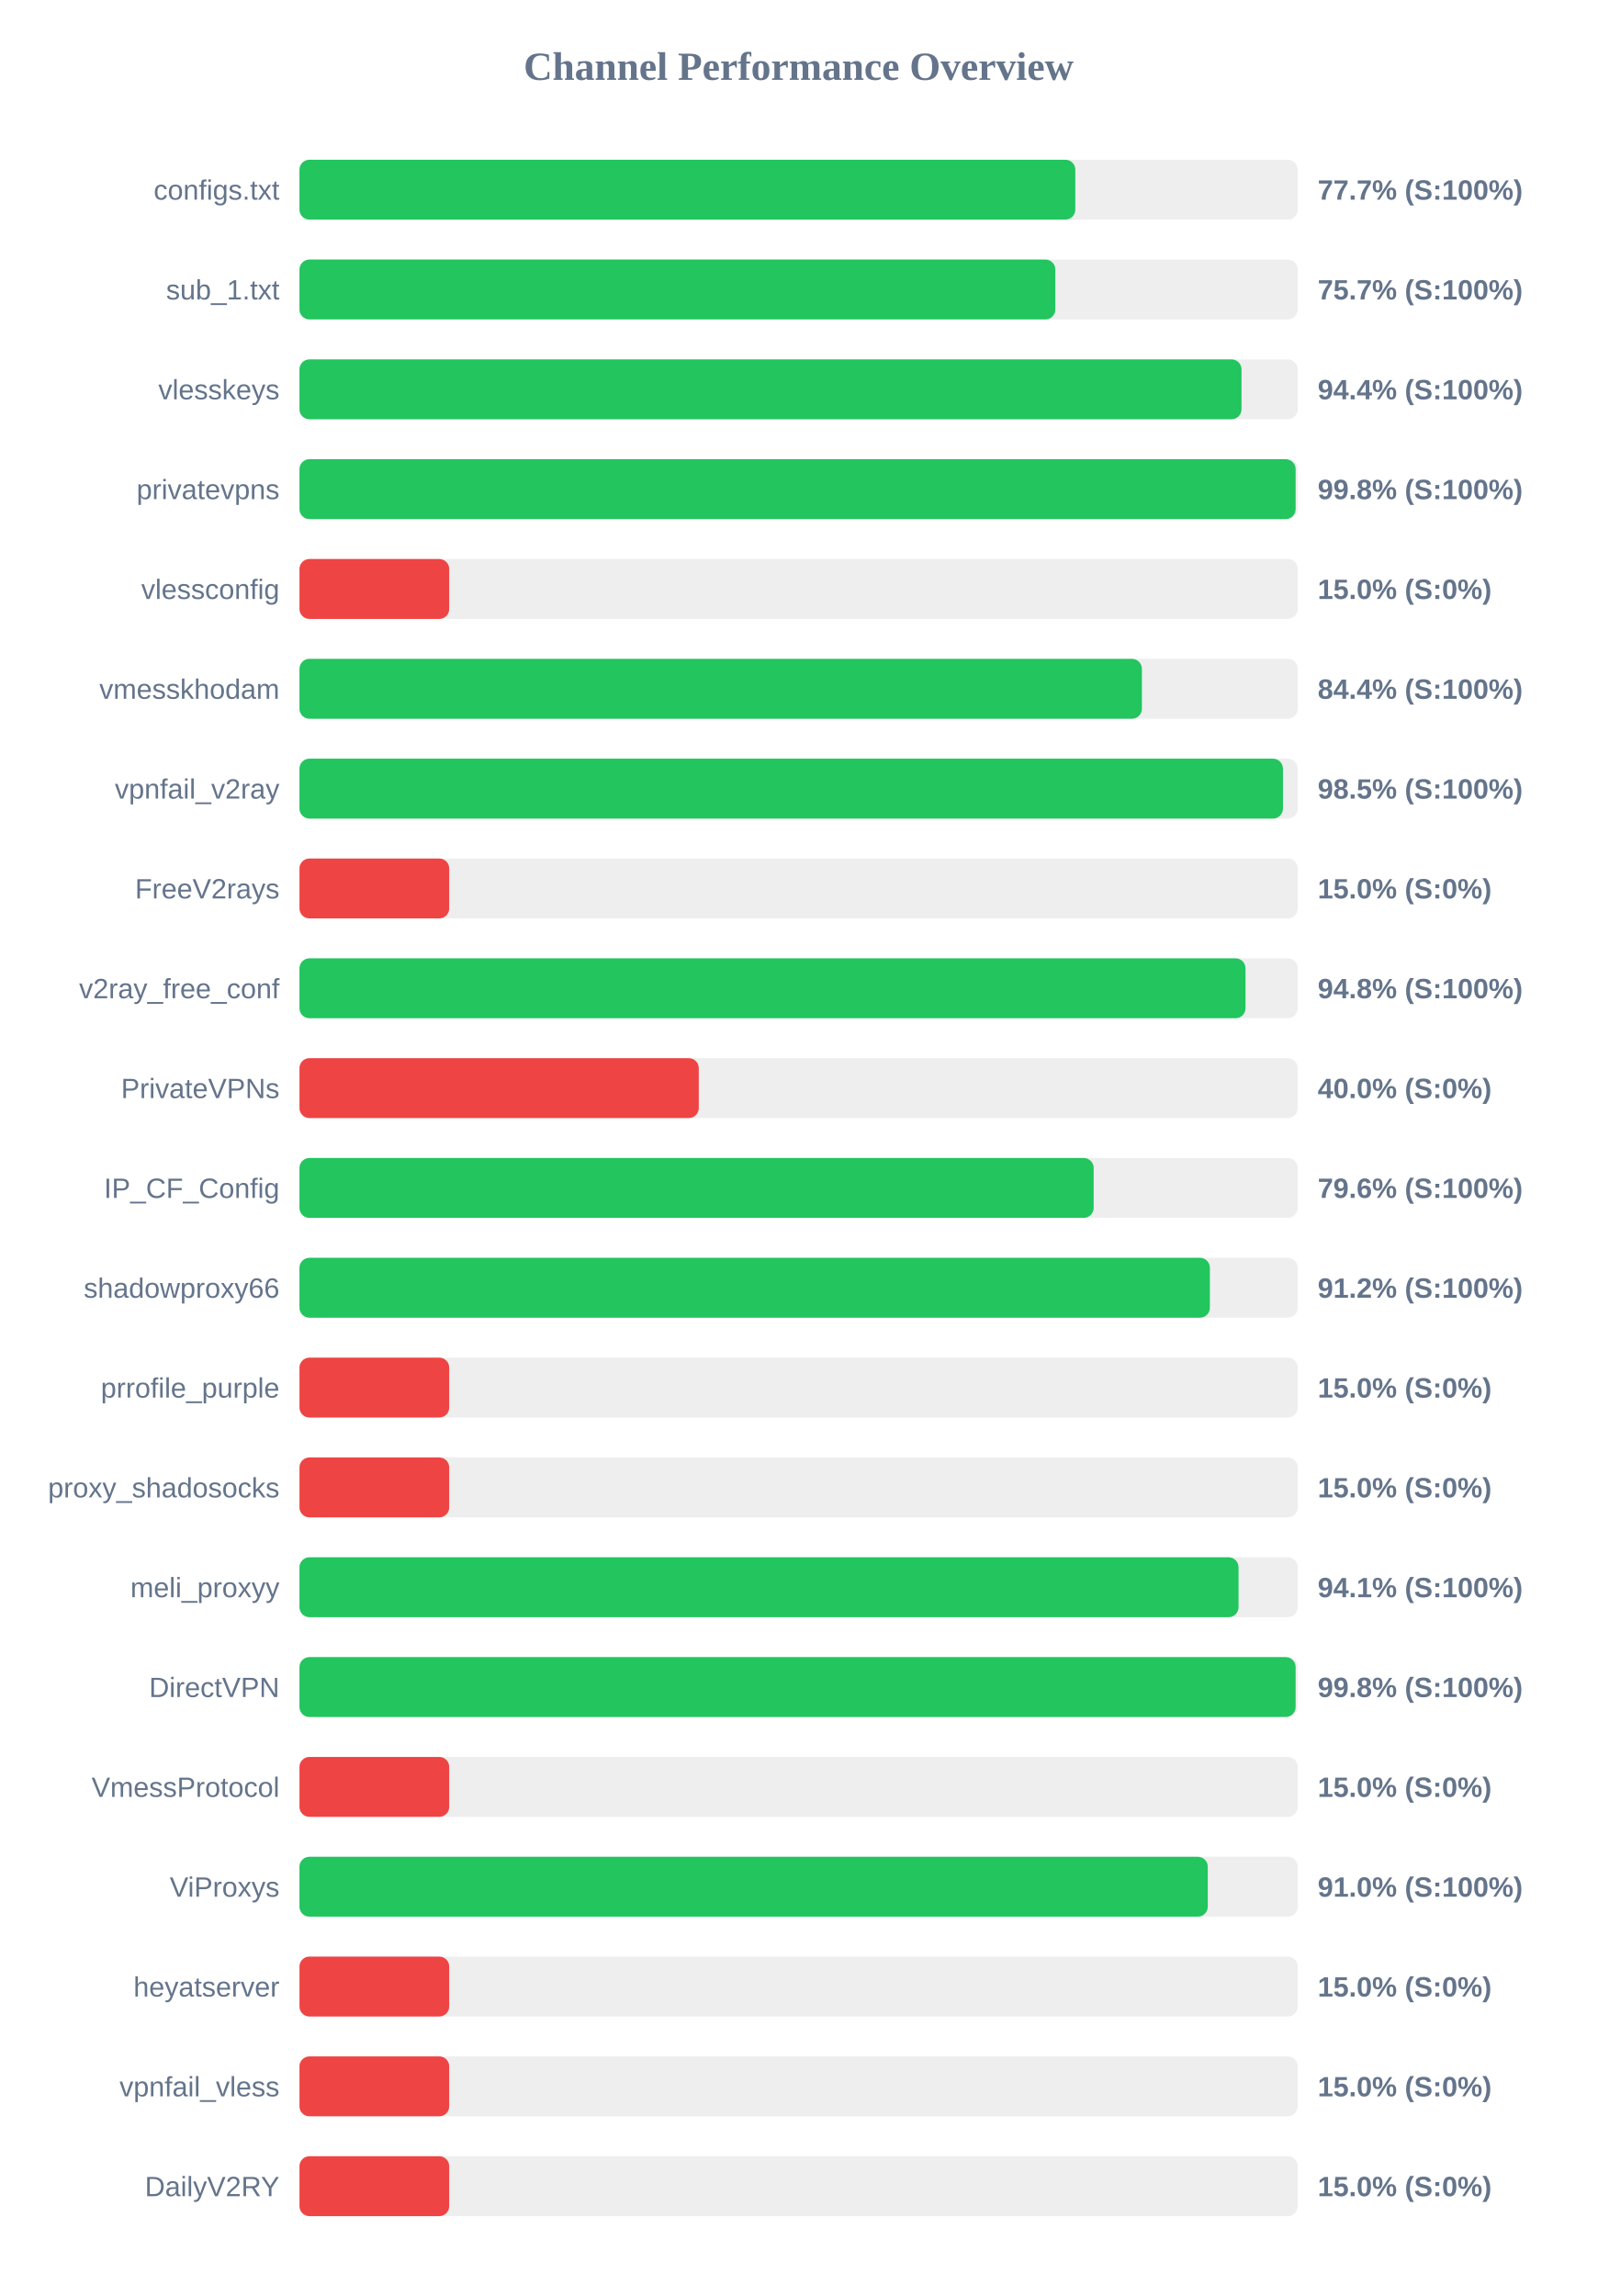
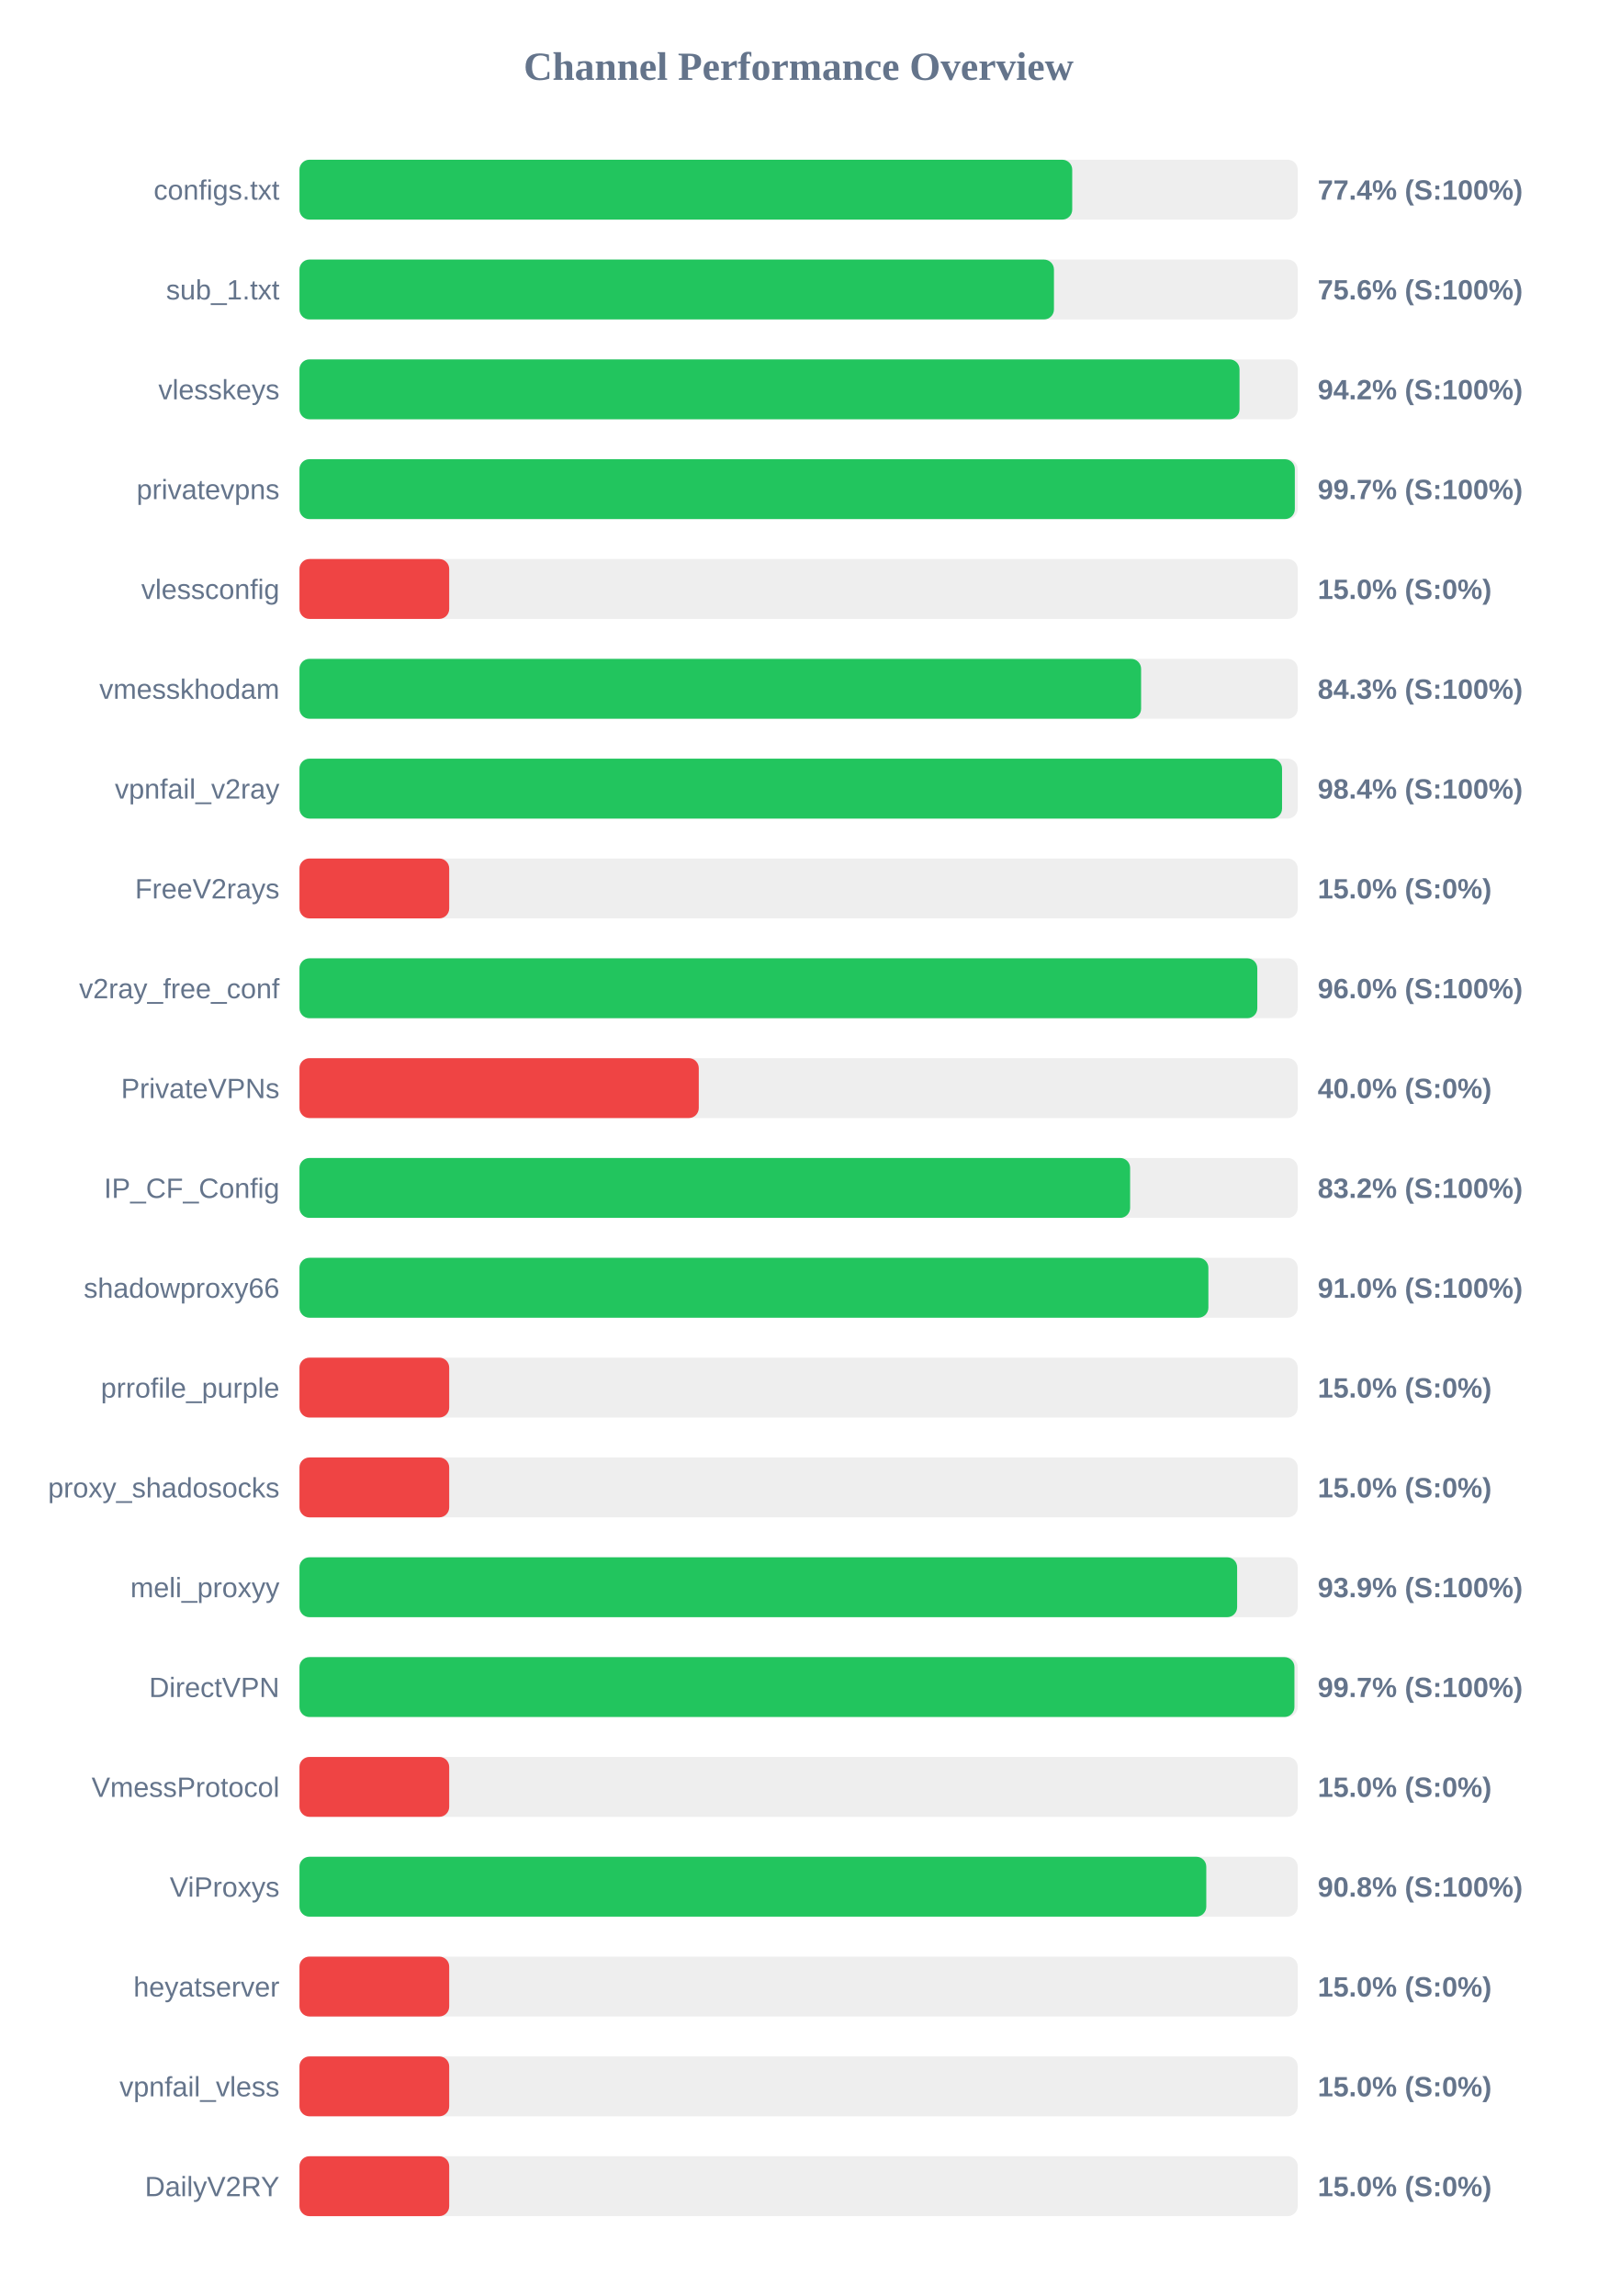
<svg xmlns="http://www.w3.org/2000/svg" width="800" height="1150" version="1.1">
  <style>
        .row { font: 14px Arial; fill: #64748b; }
        .score { font: bold 14px Arial; fill: #64748b; }
    </style>
  <text x="400" y="40" text-anchor="middle" font-size="20px" font-weight="bold" fill="#64748b">Channel Performance Overview</text>
  <rect x="150" y="80" width="500" height="30" fill="#eee" rx="5" />
-   <rect x="150" y="80" width="388.6" height="30" fill="#22c55e" rx="5" />
+   <rect x="150" y="80" width="387.05" height="30" fill="#22c55e" rx="5" />
  <text x="140" y="100" text-anchor="end" class="row">configs.txt</text>
-   <text x="660" y="100" text-anchor="start" class="score">77.7% (S:100%)</text>
+   <text x="660" y="100" text-anchor="start" class="score">77.4% (S:100%)</text>
  <rect x="150" y="130" width="500" height="30" fill="#eee" rx="5" />
-   <rect x="150" y="130" width="378.6" height="30" fill="#22c55e" rx="5" />
+   <rect x="150" y="130" width="377.9" height="30" fill="#22c55e" rx="5" />
  <text x="140" y="150" text-anchor="end" class="row">sub_1.txt</text>
-   <text x="660" y="150" text-anchor="start" class="score">75.7% (S:100%)</text>
+   <text x="660" y="150" text-anchor="start" class="score">75.6% (S:100%)</text>
  <rect x="150" y="180" width="500" height="30" fill="#eee" rx="5" />
-   <rect x="150" y="180" width="471.85" height="30" fill="#22c55e" rx="5" />
+   <rect x="150" y="180" width="470.85" height="30" fill="#22c55e" rx="5" />
  <text x="140" y="200" text-anchor="end" class="row">vlesskeys</text>
-   <text x="660" y="200" text-anchor="start" class="score">94.4% (S:100%)</text>
+   <text x="660" y="200" text-anchor="start" class="score">94.2% (S:100%)</text>
  <rect x="150" y="230" width="500" height="30" fill="#eee" rx="5" />
-   <rect x="150" y="230" width="498.95" height="30" fill="#22c55e" rx="5" />
+   <rect x="150" y="230" width="498.55" height="30" fill="#22c55e" rx="5" />
  <text x="140" y="250" text-anchor="end" class="row">privatevpns</text>
-   <text x="660" y="250" text-anchor="start" class="score">99.8% (S:100%)</text>
+   <text x="660" y="250" text-anchor="start" class="score">99.7% (S:100%)</text>
  <rect x="150" y="280" width="500" height="30" fill="#eee" rx="5" />
  <rect x="150" y="280" width="75.0" height="30" fill="#ef4444" rx="5" />
  <text x="140" y="300" text-anchor="end" class="row">vlessconfig</text>
  <text x="660" y="300" text-anchor="start" class="score">15.0% (S:0%)</text>
  <rect x="150" y="330" width="500" height="30" fill="#eee" rx="5" />
-   <rect x="150" y="330" width="421.95" height="30" fill="#22c55e" rx="5" />
+   <rect x="150" y="330" width="421.55" height="30" fill="#22c55e" rx="5" />
  <text x="140" y="350" text-anchor="end" class="row">vmesskhodam</text>
-   <text x="660" y="350" text-anchor="start" class="score">84.4% (S:100%)</text>
+   <text x="660" y="350" text-anchor="start" class="score">84.3% (S:100%)</text>
  <rect x="150" y="380" width="500" height="30" fill="#eee" rx="5" />
-   <rect x="150" y="380" width="492.6" height="30" fill="#22c55e" rx="5" />
+   <rect x="150" y="380" width="492.15" height="30" fill="#22c55e" rx="5" />
  <text x="140" y="400" text-anchor="end" class="row">vpnfail_v2ray</text>
-   <text x="660" y="400" text-anchor="start" class="score">98.5% (S:100%)</text>
+   <text x="660" y="400" text-anchor="start" class="score">98.4% (S:100%)</text>
  <rect x="150" y="430" width="500" height="30" fill="#eee" rx="5" />
  <rect x="150" y="430" width="75.0" height="30" fill="#ef4444" rx="5" />
  <text x="140" y="450" text-anchor="end" class="row">FreeV2rays</text>
  <text x="660" y="450" text-anchor="start" class="score">15.0% (S:0%)</text>
  <rect x="150" y="480" width="500" height="30" fill="#eee" rx="5" />
-   <rect x="150" y="480" width="473.85" height="30" fill="#22c55e" rx="5" />
+   <rect x="150" y="480" width="479.75" height="30" fill="#22c55e" rx="5" />
  <text x="140" y="500" text-anchor="end" class="row">v2ray_free_conf</text>
-   <text x="660" y="500" text-anchor="start" class="score">94.8% (S:100%)</text>
+   <text x="660" y="500" text-anchor="start" class="score">96.0% (S:100%)</text>
  <rect x="150" y="530" width="500" height="30" fill="#eee" rx="5" />
  <rect x="150" y="530" width="200.0" height="30" fill="#ef4444" rx="5" />
  <text x="140" y="550" text-anchor="end" class="row">PrivateVPNs</text>
  <text x="660" y="550" text-anchor="start" class="score">40.0% (S:0%)</text>
  <rect x="150" y="580" width="500" height="30" fill="#eee" rx="5" />
-   <rect x="150" y="580" width="397.8" height="30" fill="#22c55e" rx="5" />
+   <rect x="150" y="580" width="416.05" height="30" fill="#22c55e" rx="5" />
  <text x="140" y="600" text-anchor="end" class="row">IP_CF_Config</text>
-   <text x="660" y="600" text-anchor="start" class="score">79.6% (S:100%)</text>
+   <text x="660" y="600" text-anchor="start" class="score">83.2% (S:100%)</text>
  <rect x="150" y="630" width="500" height="30" fill="#eee" rx="5" />
-   <rect x="150" y="630" width="456.0" height="30" fill="#22c55e" rx="5" />
+   <rect x="150" y="630" width="455.25" height="30" fill="#22c55e" rx="5" />
  <text x="140" y="650" text-anchor="end" class="row">shadowproxy66</text>
-   <text x="660" y="650" text-anchor="start" class="score">91.2% (S:100%)</text>
+   <text x="660" y="650" text-anchor="start" class="score">91.0% (S:100%)</text>
  <rect x="150" y="680" width="500" height="30" fill="#eee" rx="5" />
  <rect x="150" y="680" width="75.0" height="30" fill="#ef4444" rx="5" />
  <text x="140" y="700" text-anchor="end" class="row">prrofile_purple</text>
  <text x="660" y="700" text-anchor="start" class="score">15.0% (S:0%)</text>
  <rect x="150" y="730" width="500" height="30" fill="#eee" rx="5" />
  <rect x="150" y="730" width="75.0" height="30" fill="#ef4444" rx="5" />
  <text x="140" y="750" text-anchor="end" class="row">proxy_shadosocks</text>
  <text x="660" y="750" text-anchor="start" class="score">15.0% (S:0%)</text>
  <rect x="150" y="780" width="500" height="30" fill="#eee" rx="5" />
-   <rect x="150" y="780" width="470.35" height="30" fill="#22c55e" rx="5" />
+   <rect x="150" y="780" width="469.65" height="30" fill="#22c55e" rx="5" />
  <text x="140" y="800" text-anchor="end" class="row">meli_proxyy</text>
-   <text x="660" y="800" text-anchor="start" class="score">94.1% (S:100%)</text>
+   <text x="660" y="800" text-anchor="start" class="score">93.9% (S:100%)</text>
  <rect x="150" y="830" width="500" height="30" fill="#eee" rx="5" />
-   <rect x="150" y="830" width="498.95" height="30" fill="#22c55e" rx="5" />
+   <rect x="150" y="830" width="498.35" height="30" fill="#22c55e" rx="5" />
  <text x="140" y="850" text-anchor="end" class="row">DirectVPN</text>
-   <text x="660" y="850" text-anchor="start" class="score">99.8% (S:100%)</text>
+   <text x="660" y="850" text-anchor="start" class="score">99.7% (S:100%)</text>
  <rect x="150" y="880" width="500" height="30" fill="#eee" rx="5" />
  <rect x="150" y="880" width="75.0" height="30" fill="#ef4444" rx="5" />
  <text x="140" y="900" text-anchor="end" class="row">VmessProtocol</text>
  <text x="660" y="900" text-anchor="start" class="score">15.0% (S:0%)</text>
  <rect x="150" y="930" width="500" height="30" fill="#eee" rx="5" />
-   <rect x="150" y="930" width="454.95" height="30" fill="#22c55e" rx="5" />
+   <rect x="150" y="930" width="454.2" height="30" fill="#22c55e" rx="5" />
  <text x="140" y="950" text-anchor="end" class="row">ViProxys</text>
-   <text x="660" y="950" text-anchor="start" class="score">91.0% (S:100%)</text>
+   <text x="660" y="950" text-anchor="start" class="score">90.8% (S:100%)</text>
  <rect x="150" y="980" width="500" height="30" fill="#eee" rx="5" />
  <rect x="150" y="980" width="75.0" height="30" fill="#ef4444" rx="5" />
  <text x="140" y="1000" text-anchor="end" class="row">heyatserver</text>
  <text x="660" y="1000" text-anchor="start" class="score">15.0% (S:0%)</text>
  <rect x="150" y="1030" width="500" height="30" fill="#eee" rx="5" />
  <rect x="150" y="1030" width="75.0" height="30" fill="#ef4444" rx="5" />
  <text x="140" y="1050" text-anchor="end" class="row">vpnfail_vless</text>
  <text x="660" y="1050" text-anchor="start" class="score">15.0% (S:0%)</text>
  <rect x="150" y="1080" width="500" height="30" fill="#eee" rx="5" />
  <rect x="150" y="1080" width="75.0" height="30" fill="#ef4444" rx="5" />
  <text x="140" y="1100" text-anchor="end" class="row">DailyV2RY</text>
  <text x="660" y="1100" text-anchor="start" class="score">15.0% (S:0%)</text>
</svg>
